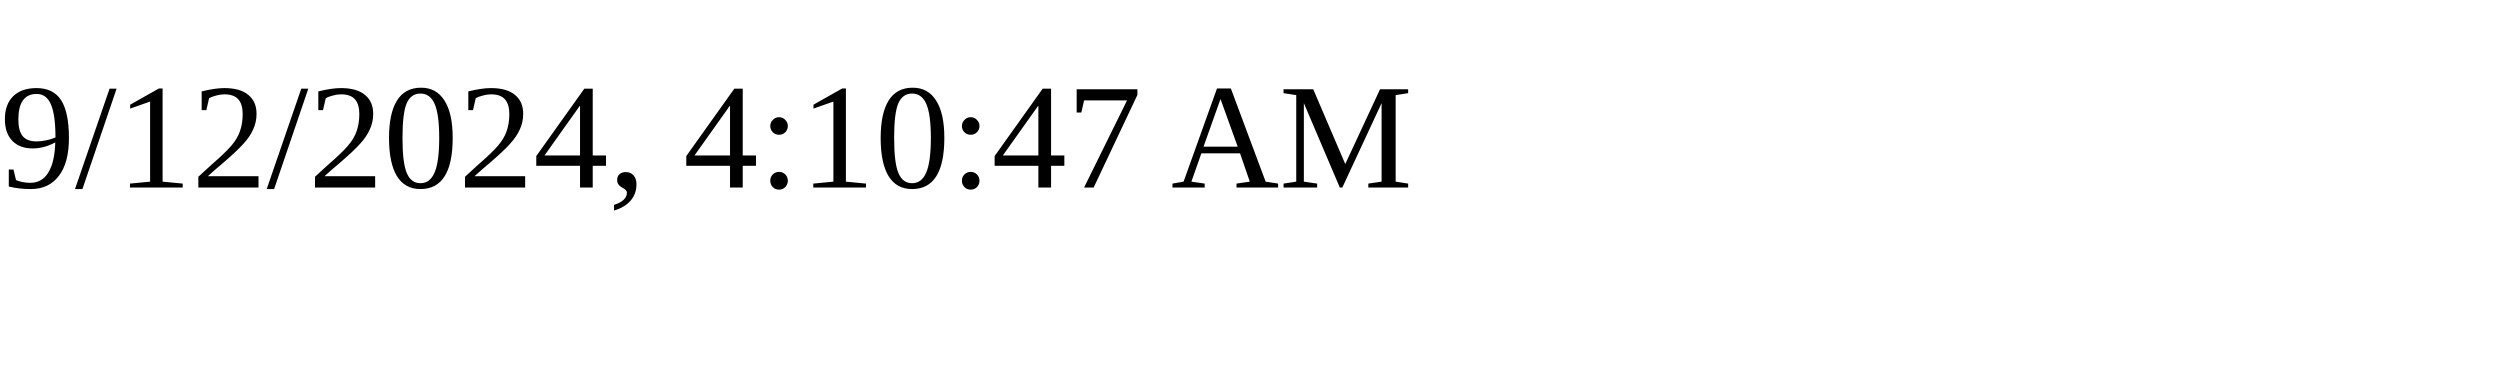
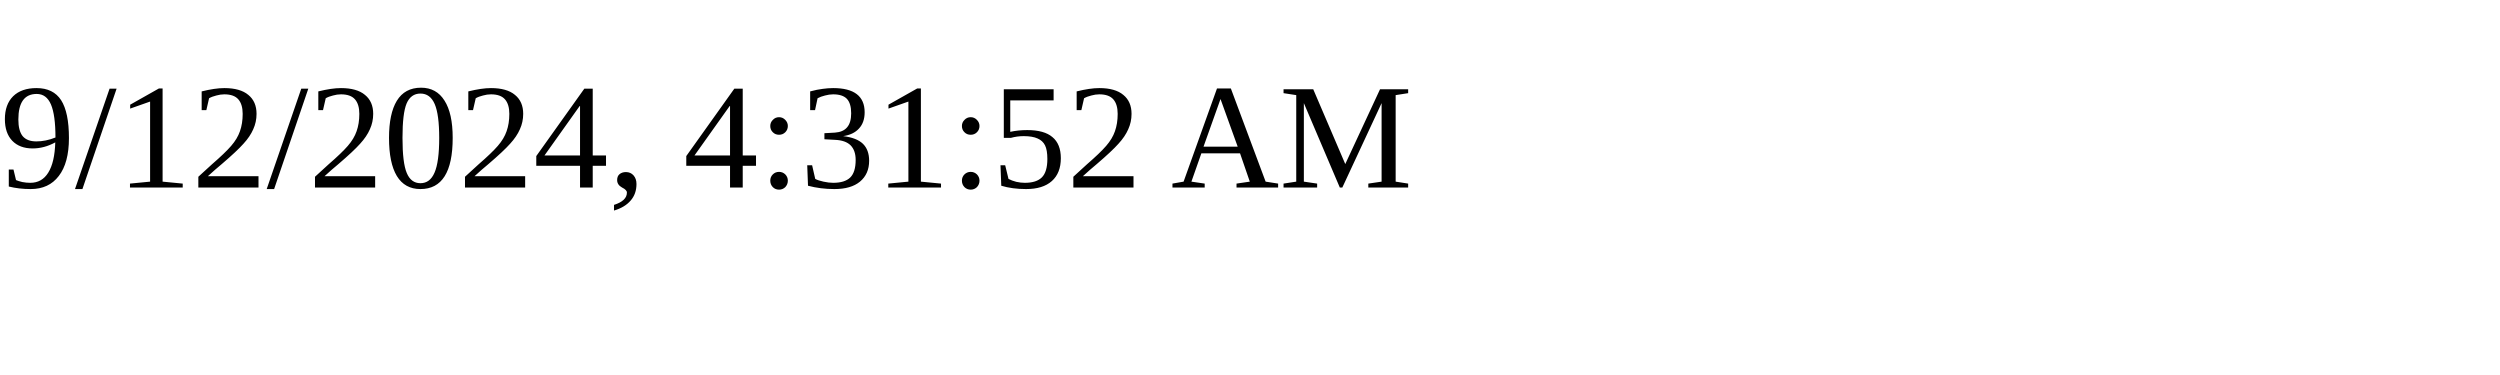
<svg xmlns="http://www.w3.org/2000/svg" height="30" width="200">
-   <text x="0" y="15">9/12/2024, 4:10:47 AM</text>
+   <text x="0" y="15">9/12/2024, 4:31:52 AM</text>
</svg>
